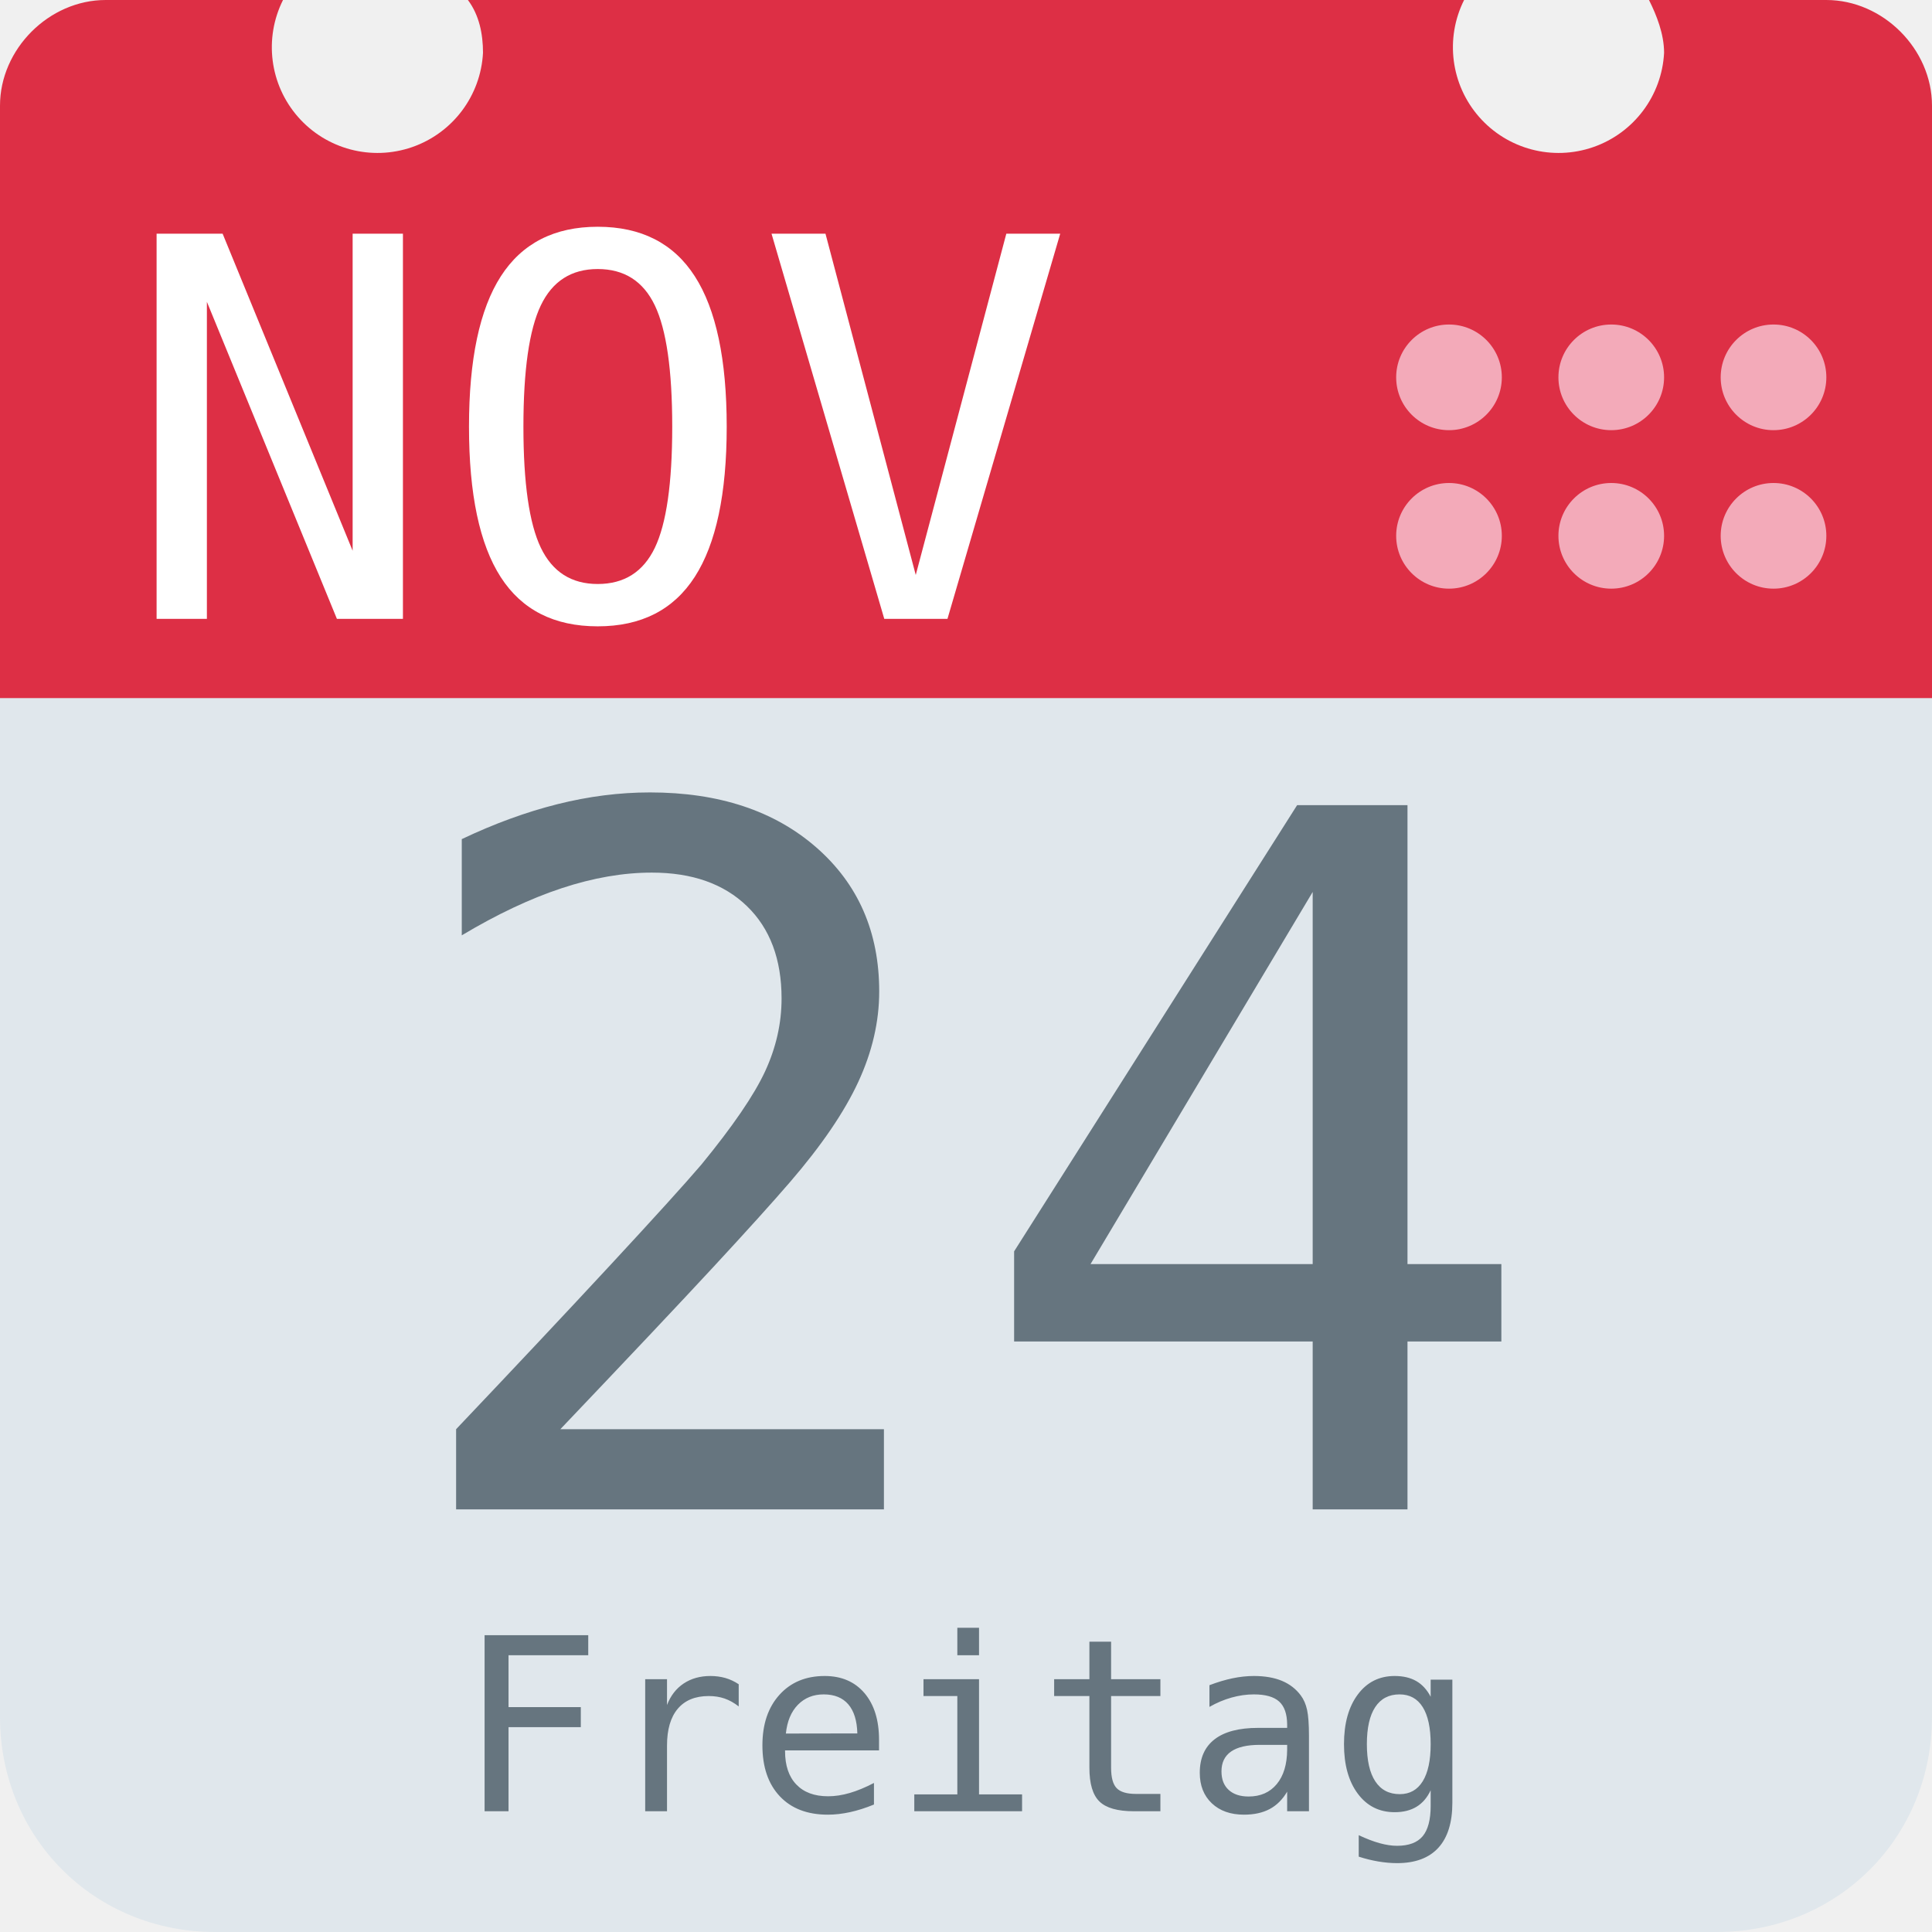
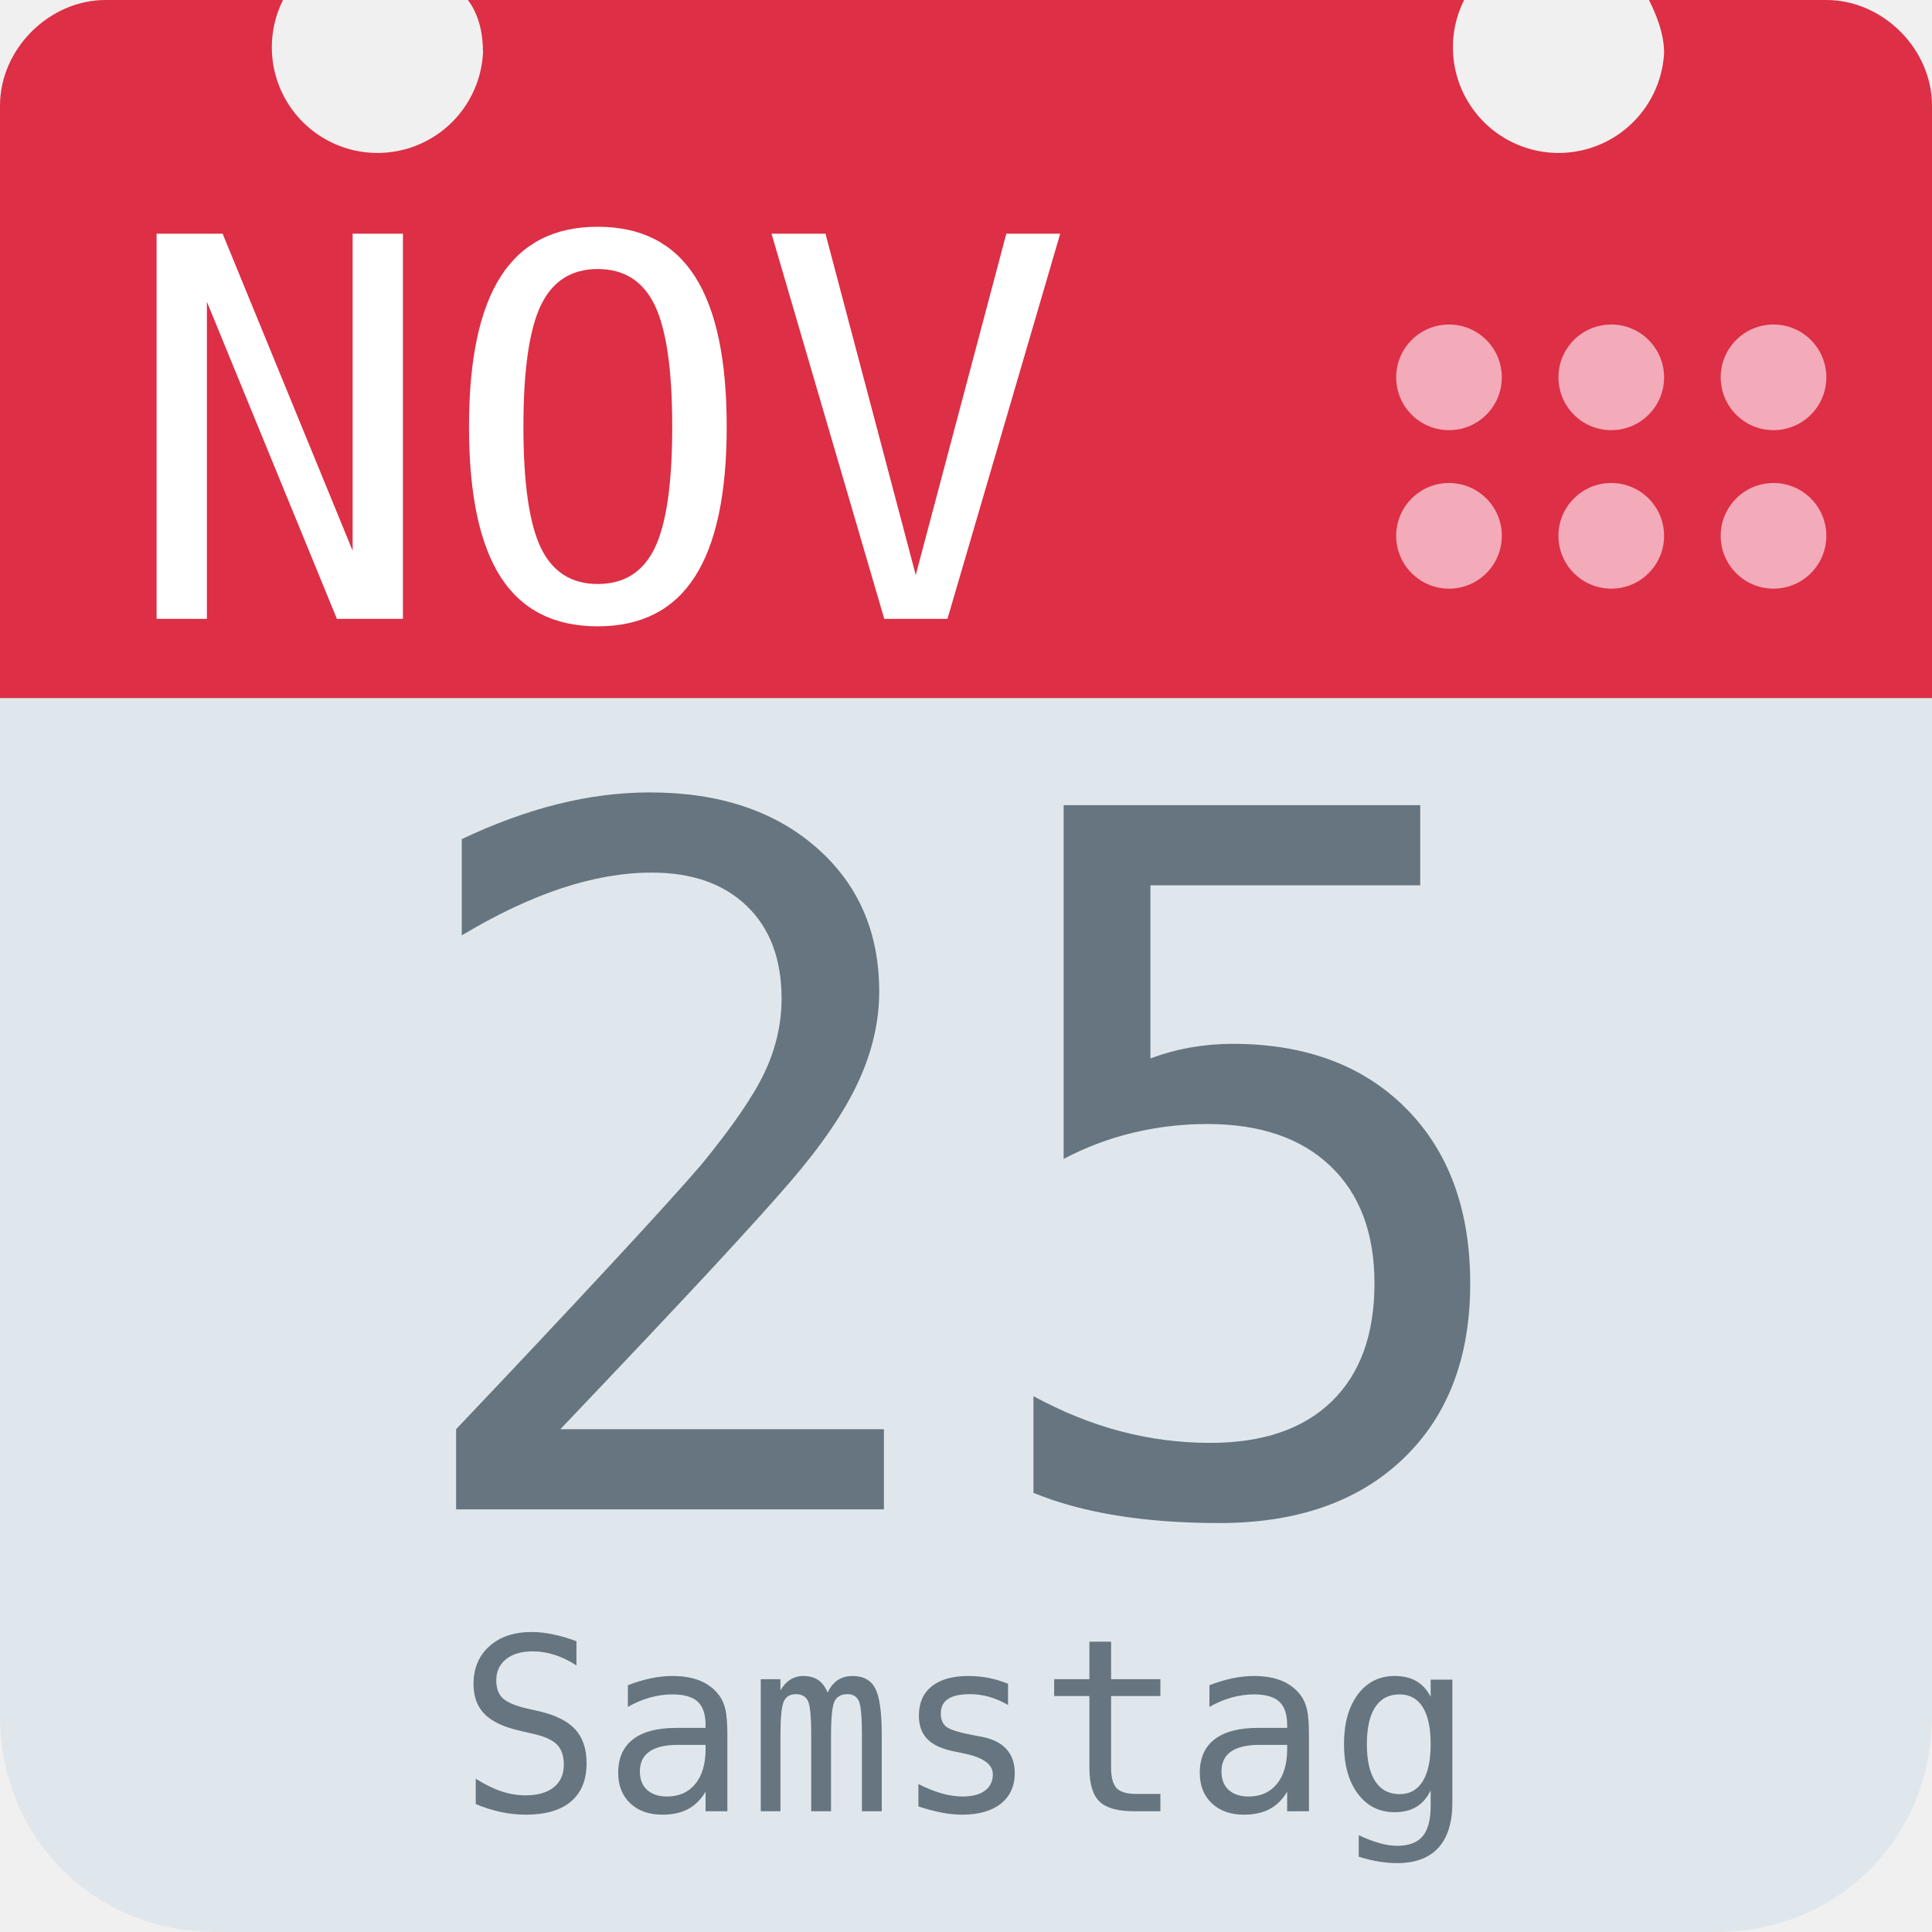
<svg xmlns="http://www.w3.org/2000/svg" aria-label="Calendar" role="img" viewBox="0 0 512 512">
  <path d="M512 455c0 32-25 57-57 57H57c-32 0-57-25-57-57V128c0-31 25-57 57-57h398c32 0 57 26 57 57z" fill="#e0e7ec" />
  <path d="M484 0h-47c2 4 4 9 4 14a28 28 0 1 1-53-14H124c3 4 4 9 4 14A28 28 0 1 1 75 0H28C13 0 0 13 0 28v157h512V28c0-15-13-28-28-28z" fill="#dd2f45" />
  <g fill="#f3aab9">
    <circle cx="470" cy="142" r="14" />
    <circle cx="470" cy="100" r="14" />
    <circle cx="427" cy="142" r="14" />
    <circle cx="427" cy="100" r="14" />
    <circle cx="384" cy="142" r="14" />
    <circle cx="384" cy="100" r="14" />
  </g>
  <text id="month" x="32" y="164" fill="#fff" font-family="monospace" font-size="140px" style="text-anchor: left">NOV</text>
-   <text id="day" x="256" y="400" fill="#66757f" font-family="monospace" font-size="256px" style="text-anchor: middle">24</text>
-   <text id="weekday" x="256" y="480" fill="#66757f" font-family="monospace" font-size="64px" style="text-anchor: middle">Freitag</text>
+   <text id="day" x="256" y="400" fill="#66757f" font-family="monospace" font-size="256px" style="text-anchor: middle">25</text>
+   <text id="weekday" x="256" y="480" fill="#66757f" font-family="monospace" font-size="64px" style="text-anchor: middle">Samstag</text>
</svg>
